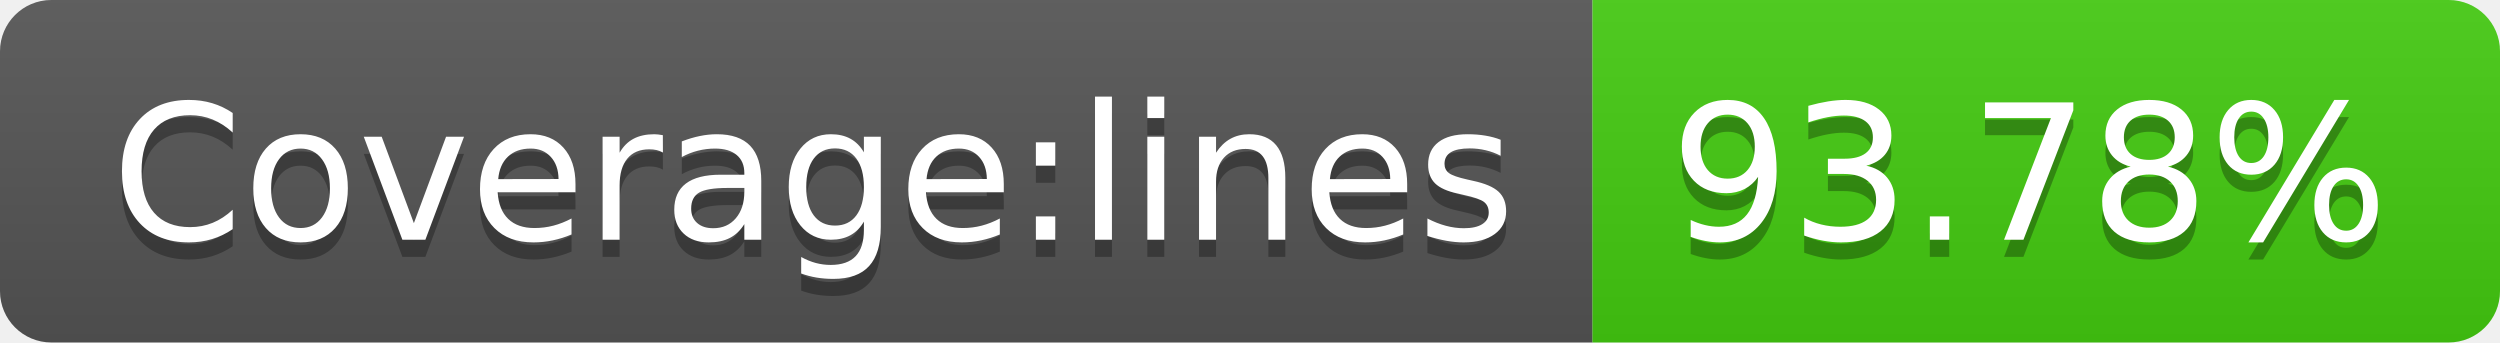
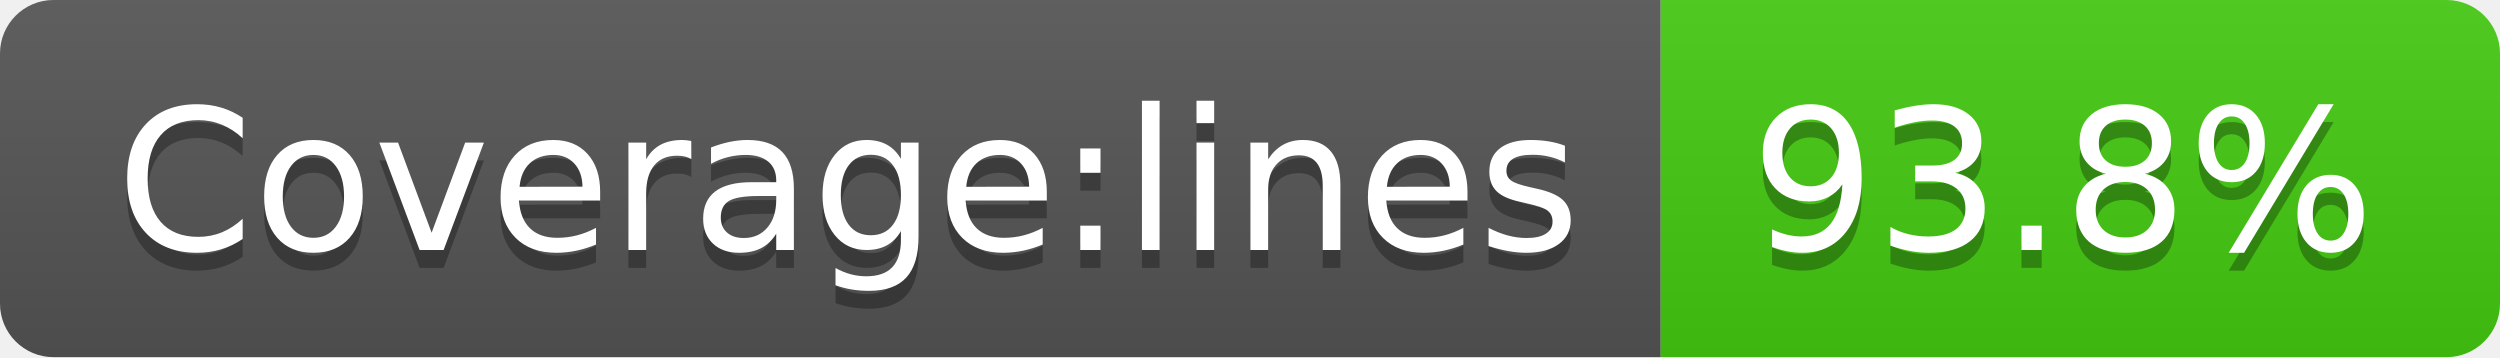
- <svg xmlns="http://www.w3.org/2000/svg" width="146" height="20" role="img" aria-label="Coverage:lines: 93.78%">
+ <svg xmlns="http://www.w3.org/2000/svg" width="140" height="20" role="img" aria-label="Coverage:lines: 93.8%">
  <linearGradient id="s" x2="0" y2="100%">
    <stop offset="0" stop-color="#bbb" stop-opacity=".1" />
    <stop offset="1" stop-opacity=".1" />
  </linearGradient>
  <clipPath id="r">
-     <rect width="146" height="20" rx="3" fill="#fff" />
+     <rect width="140" height="20" rx="3" fill="#fff" />
  </clipPath>
  <g clip-path="url(#r)">
    <rect width="93" height="20" fill="#555" />
-     <rect x="93" width="53" height="20" fill="#4c1" />
-     <rect width="146" height="20" fill="url(#s)" />
+     <rect x="93" width="47" height="20" fill="#4c1" />
+     <rect width="140" height="20" fill="url(#s)" />
  </g>
  <g fill="#fff" text-anchor="middle" font-family="Verdana,Geneva,DejaVu Sans,sans-serif" text-rendering="geometricPrecision" font-size="110">
    <text aria-hidden="true" x="475" y="150" fill="#010101" fill-opacity=".3" transform="scale(.1)" textLength="830">Coverage:lines</text>
    <text x="475" y="140" transform="scale(.1)" fill="#fff" textLength="830">Coverage:lines</text>
-     <text aria-hidden="true" x="1185" y="150" fill="#010101" fill-opacity=".3" transform="scale(.1)" textLength="430">93.78%</text>
-     <text x="1185" y="140" transform="scale(.1)" fill="#fff" textLength="430">93.78%</text>
+     <text aria-hidden="true" x="1155" y="150" fill="#010101" fill-opacity=".3" transform="scale(.1)" textLength="370">93.8%</text>
+     <text x="1155" y="140" transform="scale(.1)" fill="#fff" textLength="370">93.8%</text>
  </g>
</svg>
